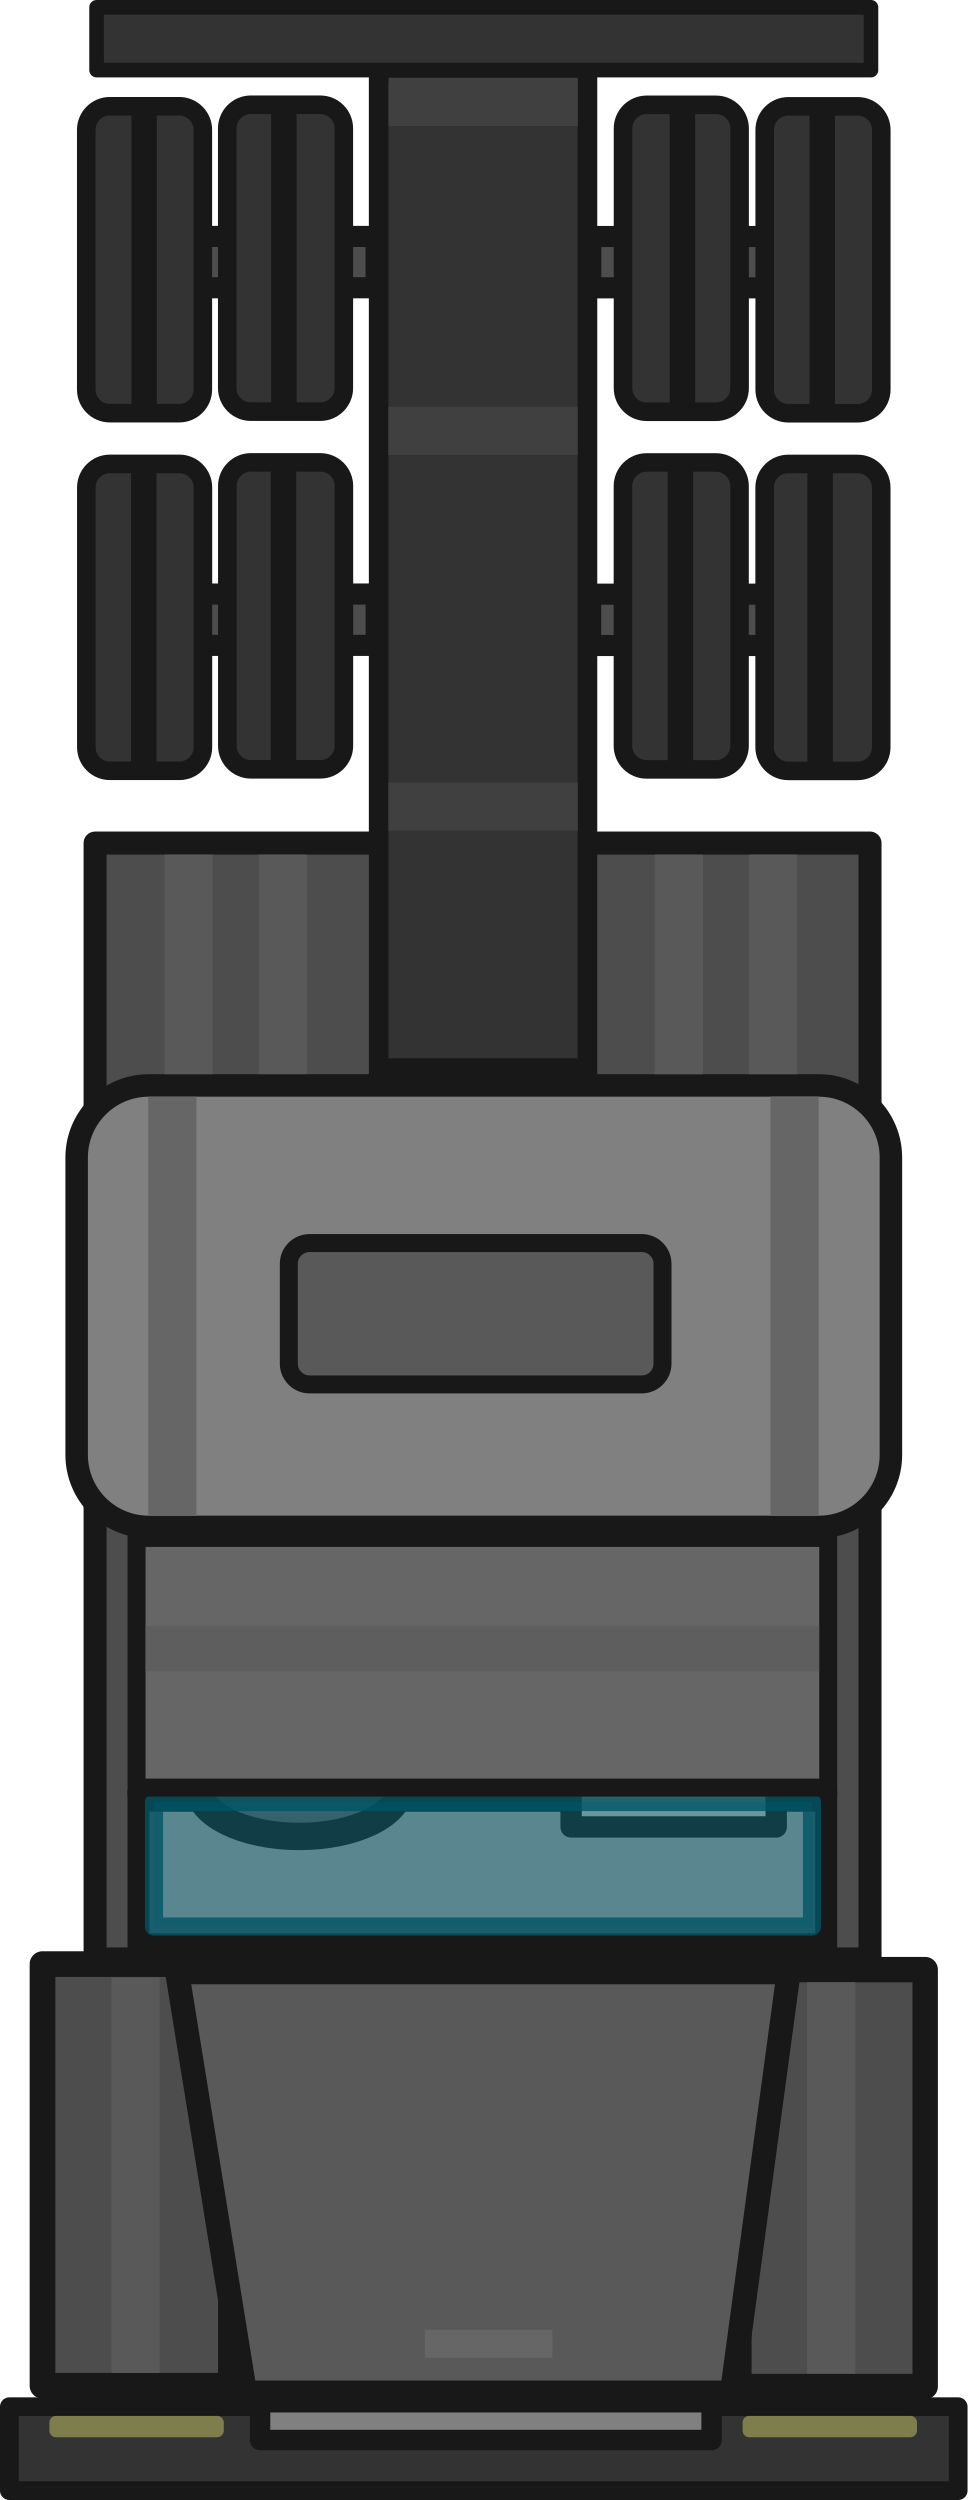
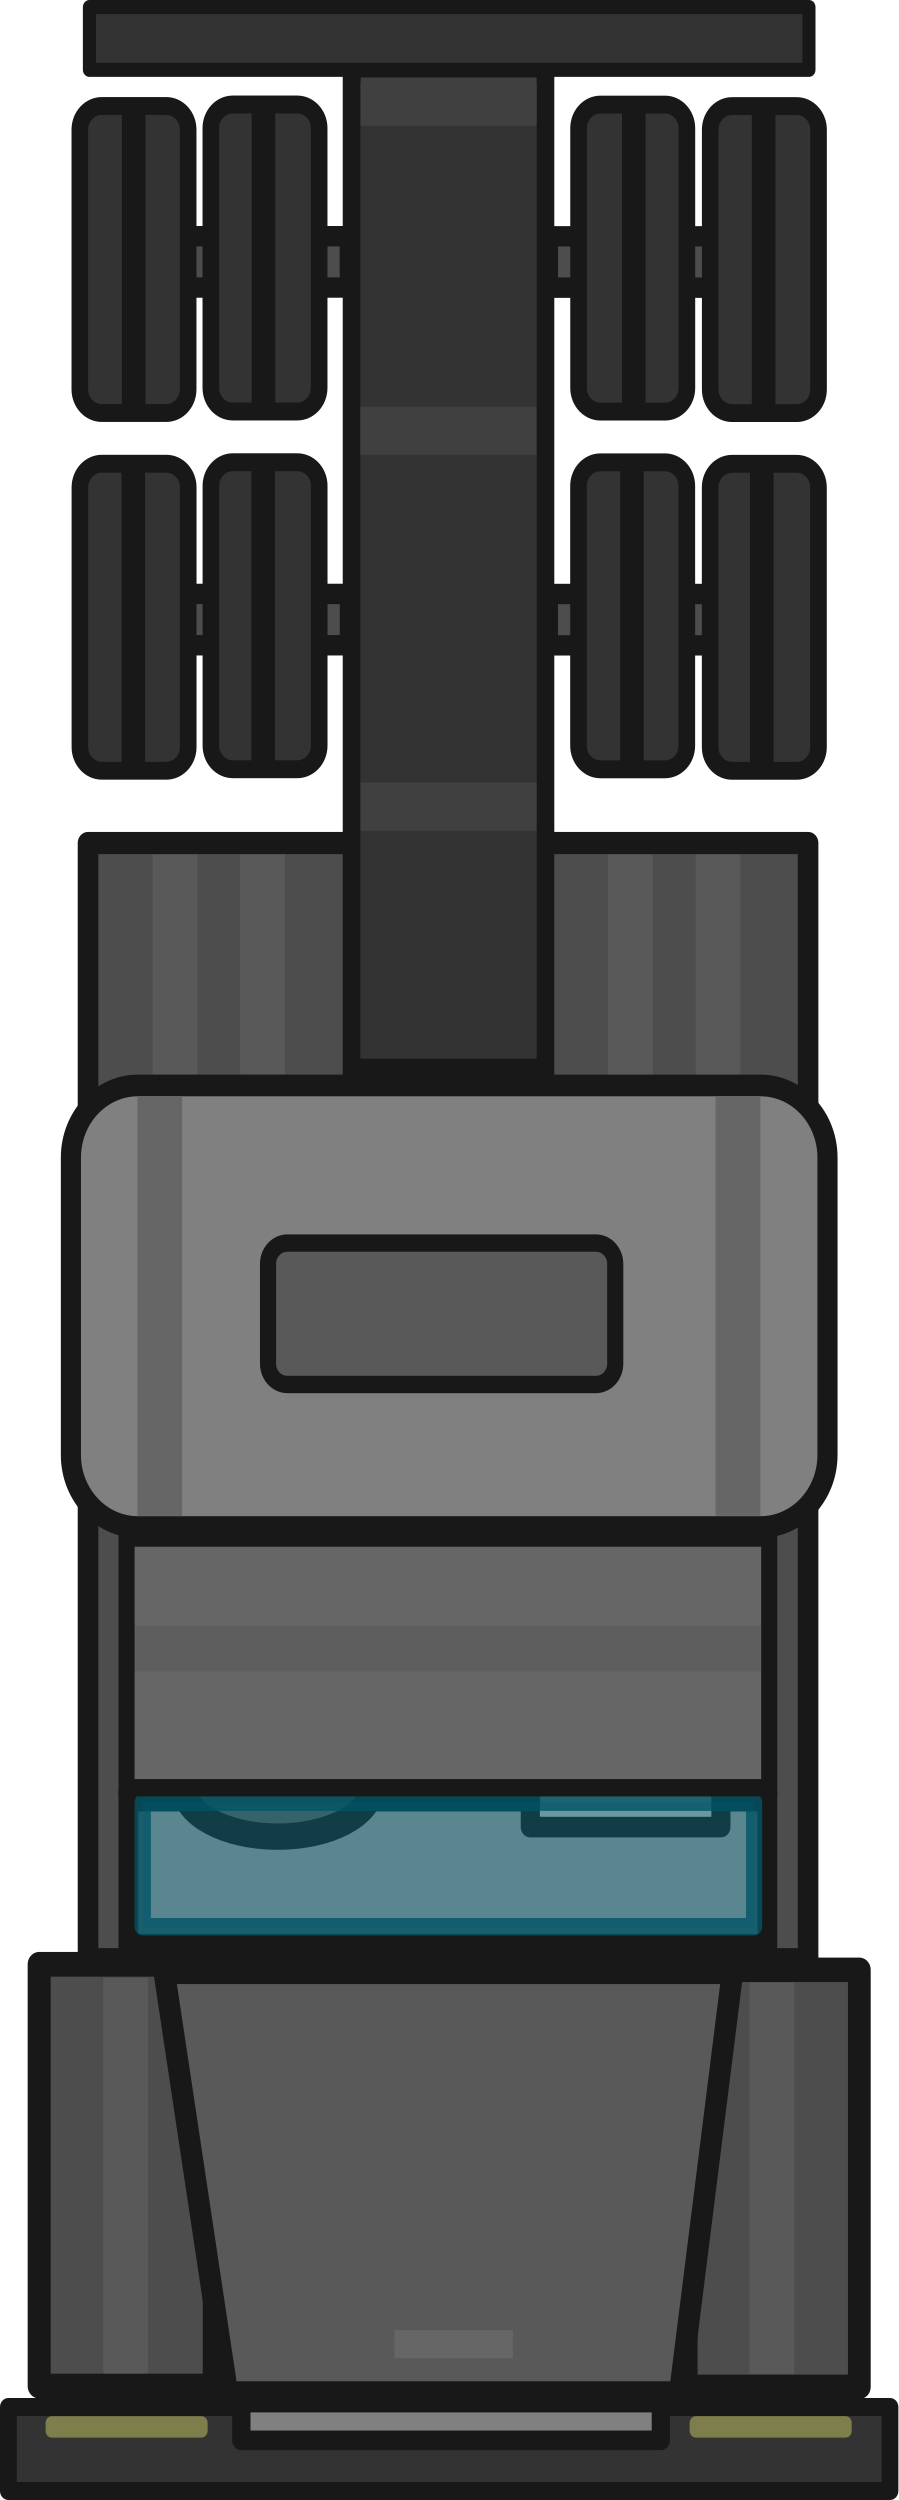
- <svg xmlns="http://www.w3.org/2000/svg" width="380.628" height="983.484" viewBox="0 0 100.708 260.213" version="1.1" id="svg48945">
+ <svg xmlns="http://www.w3.org/2000/svg" width="380.361" height="1058.475" viewBox="0 0 100.637 280.055" version="1.1" id="svg48945">
  <defs id="defs48942" />
-   <g id="layer1" transform="translate(4.7087669e-5)">
-     <g id="g1" transform="matrix(0.936471,0,0,0.936471,-2.9914317e-6,4.9226091e-8)">
-       <g id="g50244" transform="translate(0.2618751)">
-         <g id="g50226">
-           <rect style="fill:#4d4d4d;stroke:#181818;stroke-width:2.559;stroke-linecap:square;stroke-linejoin:round;stroke-dasharray:none;stroke-opacity:1;stop-color:#000000" id="rect2891-1" width="86.131" height="124.031" x="10.307" y="-217.736" transform="scale(1,-1)" />
-           <rect style="fill:#808080;stroke:#181818;stroke-width:2.5;stroke-linecap:square;stroke-dasharray:none;stroke-opacity:1;paint-order:fill markers stroke;stop-color:#000000" id="rect2891-2-4" width="90.503" height="49.07" x="8.257" y="-169.714" ry="8.016" transform="scale(1,-1)" />
-           <rect style="fill:#808080;stroke:#181818;stroke-width:2.441;stroke-linecap:square;stroke-dasharray:none;stroke-opacity:1;stop-color:#000000" id="rect6750-3" width="76.441" height="15.964" x="15.13" y="-216.102" transform="scale(1,-1)" />
-           <rect style="fill:#999999;fill-opacity:1;stroke:#181818;stroke-width:2.374;stroke-linecap:square;stroke-linejoin:round;stroke-dasharray:none;stroke-opacity:1;paint-order:normal;stop-color:#000000" id="rect13029-0" width="22.798" height="7.516" x="63.214" y="-203.055" transform="scale(1,-1)" />
-           <ellipse style="fill:#4d4d4d;fill-opacity:1;stroke:#181818;stroke-width:3.041;stroke-linecap:square;stroke-linejoin:round;stroke-dasharray:none;stroke-opacity:1;paint-order:normal;stop-color:#000000" id="path13026-7" cx="33.003" cy="-198.588" rx="11.235" ry="5.529" transform="scale(1,-1)" />
-           <rect style="fill:#0094b2;fill-opacity:0.3;stroke:#005465;stroke-width:2.012;stroke-linecap:square;stroke-linejoin:round;stroke-dasharray:none;stroke-opacity:0.8;paint-order:normal;stop-color:#000000" id="rect31476-1" width="73.126" height="13.84" x="16.856" y="-214.126" transform="scale(1,-1)" />
-           <rect style="fill:#595959;fill-opacity:1;stroke:#181818;stroke-width:2;stroke-linecap:square;stroke-dasharray:none;stroke-opacity:1;paint-order:normal;stop-color:#000000" id="rect7055-9" width="41.534" height="15.715" x="31.839" y="-153.874" ry="2.315" transform="scale(1,-1)" />
-           <rect style="fill:#666666;stroke:#181818;stroke-width:1.997;stroke-linecap:square;stroke-dasharray:none;stroke-opacity:1;stop-color:#000000" id="rect6486-2" width="76.876" height="27.747" x="14.916" y="-198.683" ry="0" transform="scale(1,-1)" />
-           <rect style="fill:#666666;fill-opacity:1;stroke:none;stroke-width:1.412;stroke-linecap:square;stroke-linejoin:round;stroke-dasharray:none;stroke-opacity:1;paint-order:normal;stop-color:#000000" id="rect13084-7" width="5.353" height="46.583" x="16.216" y="-168.478" transform="scale(1,-1)" />
-           <rect style="fill:#595959;fill-opacity:1;stroke:none;stroke-width:1.022;stroke-linecap:square;stroke-linejoin:round;stroke-dasharray:none;stroke-opacity:1;paint-order:normal;stop-color:#000000" id="rect13084-9-23" width="5.353" height="24.406" x="18.024" y="-119.394" transform="scale(1,-1)" />
-           <rect style="fill:#595959;fill-opacity:1;stroke:none;stroke-width:1.022;stroke-linecap:square;stroke-linejoin:round;stroke-dasharray:none;stroke-opacity:1;paint-order:normal;stop-color:#000000" id="rect13084-9-9-55" width="5.353" height="24.406" x="28.502" y="-119.39" transform="scale(1,-1)" />
-           <rect style="fill:#595959;fill-opacity:1;stroke:none;stroke-width:1.022;stroke-linecap:square;stroke-linejoin:round;stroke-dasharray:none;stroke-opacity:1;paint-order:normal;stop-color:#000000" id="rect13084-9-8-6" width="5.353" height="24.406" x="72.511" y="-119.4" transform="scale(1,-1)" />
-           <rect style="fill:#595959;fill-opacity:1;stroke:none;stroke-width:1.022;stroke-linecap:square;stroke-linejoin:round;stroke-dasharray:none;stroke-opacity:1;paint-order:normal;stop-color:#000000" id="rect13084-9-9-5-7" width="5.353" height="24.406" x="82.989" y="-119.396" transform="scale(1,-1)" />
-           <rect style="fill:#666666;fill-opacity:1;stroke:none;stroke-width:1.412;stroke-linecap:square;stroke-linejoin:round;stroke-dasharray:none;stroke-opacity:1;paint-order:normal;stop-color:#000000" id="rect13084-6-7" width="5.353" height="46.583" x="85.375" y="-168.462" transform="scale(1,-1)" />
-           <rect style="fill:#5e5e5e;fill-opacity:1;stroke:none;stroke-width:4.018;stroke-linecap:square;stroke-linejoin:round;stroke-dasharray:none;stroke-opacity:1;paint-order:fill markers stroke;stop-color:#000000" id="rect13943-9" width="5.027" height="74.832" x="180.73" y="15.942" transform="matrix(0,1,1,0,0,0)" />
+   <g id="layer1" transform="translate(-0.03524375,0.02860942)">
+     <g id="g1" transform="matrix(0.936471,0,0,1.008121,-2.9914317e-6,-0.05829433)" style="stroke-width:0.964">
+       <g id="g50244" transform="translate(0.2618751)" style="stroke-width:0.964">
+         <g id="g50226" style="stroke-width:0.964">
+           <rect style="fill:#4d4d4d;stroke:#181818;stroke-width:2.466;stroke-linecap:square;stroke-linejoin:round;stroke-dasharray:none;stroke-opacity:1;stop-color:#000000" id="rect2891-1" width="86.131" height="124.031" x="10.307" y="-217.736" transform="scale(1,-1)" />
+           <rect style="fill:#808080;stroke:#181818;stroke-width:2.41;stroke-linecap:square;stroke-dasharray:none;stroke-opacity:1;paint-order:fill markers stroke;stop-color:#000000" id="rect2891-2-4" width="90.503" height="49.07" x="8.257" y="-169.714" ry="8.016" transform="scale(1,-1)" />
+           <rect style="fill:#808080;stroke:#181818;stroke-width:2.353;stroke-linecap:square;stroke-dasharray:none;stroke-opacity:1;stop-color:#000000" id="rect6750-3" width="76.441" height="15.964" x="15.13" y="-216.102" transform="scale(1,-1)" />
+           <rect style="fill:#999999;fill-opacity:1;stroke:#181818;stroke-width:2.288;stroke-linecap:square;stroke-linejoin:round;stroke-dasharray:none;stroke-opacity:1;paint-order:normal;stop-color:#000000" id="rect13029-0" width="22.798" height="7.516" x="63.214" y="-203.055" transform="scale(1,-1)" />
+           <ellipse style="fill:#4d4d4d;fill-opacity:1;stroke:#181818;stroke-width:2.931;stroke-linecap:square;stroke-linejoin:round;stroke-dasharray:none;stroke-opacity:1;paint-order:normal;stop-color:#000000" id="path13026-7" cx="33.003" cy="-198.588" rx="11.235" ry="5.529" transform="scale(1,-1)" />
+           <rect style="fill:#0094b2;fill-opacity:0.3;stroke:#005465;stroke-width:1.94;stroke-linecap:square;stroke-linejoin:round;stroke-dasharray:none;stroke-opacity:0.8;paint-order:normal;stop-color:#000000" id="rect31476-1" width="73.126" height="13.84" x="16.856" y="-214.126" transform="scale(1,-1)" />
+           <rect style="fill:#595959;fill-opacity:1;stroke:#181818;stroke-width:1.928;stroke-linecap:square;stroke-dasharray:none;stroke-opacity:1;paint-order:normal;stop-color:#000000" id="rect7055-9" width="41.534" height="15.715" x="31.839" y="-153.874" ry="2.315" transform="scale(1,-1)" />
+           <rect style="fill:#666666;stroke:#181818;stroke-width:1.925;stroke-linecap:square;stroke-dasharray:none;stroke-opacity:1;stop-color:#000000" id="rect6486-2" width="76.876" height="27.747" x="14.916" y="-198.683" ry="0" transform="scale(1,-1)" />
+           <rect style="fill:#666666;fill-opacity:1;stroke:none;stroke-width:1.36;stroke-linecap:square;stroke-linejoin:round;stroke-dasharray:none;stroke-opacity:1;paint-order:normal;stop-color:#000000" id="rect13084-7" width="5.353" height="46.583" x="16.216" y="-168.478" transform="scale(1,-1)" />
+           <rect style="fill:#595959;fill-opacity:1;stroke:none;stroke-width:0.985;stroke-linecap:square;stroke-linejoin:round;stroke-dasharray:none;stroke-opacity:1;paint-order:normal;stop-color:#000000" id="rect13084-9-23" width="5.353" height="24.406" x="18.024" y="-119.394" transform="scale(1,-1)" />
+           <rect style="fill:#595959;fill-opacity:1;stroke:none;stroke-width:0.985;stroke-linecap:square;stroke-linejoin:round;stroke-dasharray:none;stroke-opacity:1;paint-order:normal;stop-color:#000000" id="rect13084-9-9-55" width="5.353" height="24.406" x="28.502" y="-119.39" transform="scale(1,-1)" />
+           <rect style="fill:#595959;fill-opacity:1;stroke:none;stroke-width:0.985;stroke-linecap:square;stroke-linejoin:round;stroke-dasharray:none;stroke-opacity:1;paint-order:normal;stop-color:#000000" id="rect13084-9-8-6" width="5.353" height="24.406" x="72.511" y="-119.4" transform="scale(1,-1)" />
+           <rect style="fill:#595959;fill-opacity:1;stroke:none;stroke-width:0.985;stroke-linecap:square;stroke-linejoin:round;stroke-dasharray:none;stroke-opacity:1;paint-order:normal;stop-color:#000000" id="rect13084-9-9-5-7" width="5.353" height="24.406" x="82.989" y="-119.396" transform="scale(1,-1)" />
+           <rect style="fill:#666666;fill-opacity:1;stroke:none;stroke-width:1.36;stroke-linecap:square;stroke-linejoin:round;stroke-dasharray:none;stroke-opacity:1;paint-order:normal;stop-color:#000000" id="rect13084-6-7" width="5.353" height="46.583" x="85.375" y="-168.462" transform="scale(1,-1)" />
+           <rect style="fill:#5e5e5e;fill-opacity:1;stroke:none;stroke-width:3.872;stroke-linecap:square;stroke-linejoin:round;stroke-dasharray:none;stroke-opacity:1;paint-order:fill markers stroke;stop-color:#000000" id="rect13943-9" width="5.027" height="74.832" x="180.73" y="15.942" transform="matrix(0,1,1,0,0,0)" />
        </g>
      </g>
-       <rect style="fill:#333333;fill-opacity:1;stroke:#181818;stroke-width:2.083;stroke-linecap:square;stroke-linejoin:round;stroke-dasharray:none;stroke-opacity:1;paint-order:normal;stop-color:#000000" id="rect8513-8" width="105.457" height="9.327" x="1.041" y="-276.825" transform="scale(1,-1)" />
-       <rect style="fill:#d9d96d;fill-opacity:0.45;stroke:none;stroke-width:2.5;stroke-linecap:square;stroke-linejoin:round;stroke-dasharray:none;stroke-opacity:1;paint-order:fill markers stroke;stop-color:#000000" id="rect16616-9" width="19.381" height="2.381" x="5.492" y="-270.896" ry="0.744" transform="scale(1,-1)" />
-       <rect style="fill:#d9d96d;fill-opacity:0.45;stroke:none;stroke-width:2.5;stroke-linecap:square;stroke-linejoin:round;stroke-dasharray:none;stroke-opacity:1;paint-order:fill markers stroke;stop-color:#000000" id="rect16616-3-4" width="19.381" height="2.381" x="82.538" y="-270.893" ry="0.744" transform="scale(1,-1)" />
-       <rect style="fill:#808080;stroke:#181818;stroke-width:2.27;stroke-linecap:square;stroke-linejoin:round;stroke-opacity:1;stop-color:#000000" id="rect6748-4" width="50.183" height="4.201" x="28.907" y="-271.2" transform="scale(1,-1)" />
-       <g id="g10410-8" transform="matrix(1.533412,0,0,-1.533412,-3045.219,747.2902)" />
-       <g id="g50192" transform="translate(0.2535484)">
-         <rect style="fill:#4d4d4d;stroke:#181818;stroke-width:2.856;stroke-linecap:square;stroke-linejoin:round;stroke-opacity:1;stop-color:#000000" id="rect6515-8" width="20.943" height="46.864" x="4.47" y="-265.167" transform="scale(1,-1)" />
-         <rect style="fill:#595959;fill-opacity:1;stroke:none;stroke-width:1.371;stroke-linecap:square;stroke-linejoin:round;stroke-dasharray:none;stroke-opacity:1;paint-order:normal;stop-color:#000000" id="rect13084-9-1-2" width="5.353" height="43.957" x="12.135" y="-263.747" transform="scale(1,-1)" />
-         <rect style="fill:#4d4d4d;stroke:#181818;stroke-width:2.824;stroke-linecap:square;stroke-linejoin:round;stroke-opacity:1;stop-color:#000000" id="rect6515-6-3" width="20.71" height="46.335" x="81.868" y="-265.253" transform="scale(1,-1)" />
-         <rect style="fill:#595959;fill-opacity:1;stroke:none;stroke-width:1.364;stroke-linecap:square;stroke-linejoin:round;stroke-dasharray:none;stroke-opacity:1;paint-order:normal;stop-color:#000000" id="rect13084-9-1-9-27" width="5.353" height="43.512" x="89.447" y="-263.833" transform="scale(1,-1)" />
-         <path style="fill:#595959;fill-opacity:1;stroke:#181818;stroke-width:2.665;stroke-linecap:square;stroke-opacity:1;stop-color:#000000" d="M 19.434,219.211 H 87.404 L 81.092,265.921 H 26.986 Z" id="path6571-5" />
-         <rect style="fill:#666666;fill-opacity:1;stroke:none;stroke-width:0.593;stroke-linecap:square;stroke-linejoin:round;stroke-dasharray:none;stroke-opacity:1;paint-order:normal;stop-color:#000000" id="rect13084-9-9-3-4" width="3.108" height="14.17" x="258.952" y="46.968" transform="matrix(0,1,1,0,0,0)" />
+       <rect style="fill:#333333;fill-opacity:1;stroke:#181818;stroke-width:2.007;stroke-linecap:square;stroke-linejoin:round;stroke-dasharray:none;stroke-opacity:1;paint-order:normal;stop-color:#000000" id="rect8513-8" width="105.457" height="9.327" x="1.041" y="-276.825" transform="scale(1,-1)" />
+       <rect style="fill:#d9d96d;fill-opacity:0.45;stroke:none;stroke-width:2.41;stroke-linecap:square;stroke-linejoin:round;stroke-dasharray:none;stroke-opacity:1;paint-order:fill markers stroke;stop-color:#000000" id="rect16616-9" width="19.381" height="2.381" x="5.492" y="-270.896" ry="0.744" transform="scale(1,-1)" />
+       <rect style="fill:#d9d96d;fill-opacity:0.45;stroke:none;stroke-width:2.41;stroke-linecap:square;stroke-linejoin:round;stroke-dasharray:none;stroke-opacity:1;paint-order:fill markers stroke;stop-color:#000000" id="rect16616-3-4" width="19.381" height="2.381" x="82.538" y="-270.893" ry="0.744" transform="scale(1,-1)" />
+       <rect style="fill:#808080;stroke:#181818;stroke-width:2.187;stroke-linecap:square;stroke-linejoin:round;stroke-opacity:1;stop-color:#000000" id="rect6748-4" width="50.183" height="4.201" x="28.907" y="-271.2" transform="scale(1,-1)" />
+       <g id="g10410-8" transform="matrix(1.533412,0,0,-1.533412,-3045.219,747.2902)" style="stroke-width:0.964" />
+       <g id="g50192" transform="translate(0.2535484)" style="stroke-width:0.964">
+         <rect style="fill:#4d4d4d;stroke:#181818;stroke-width:2.753;stroke-linecap:square;stroke-linejoin:round;stroke-opacity:1;stop-color:#000000" id="rect6515-8" width="20.943" height="46.864" x="4.47" y="-265.167" transform="scale(1,-1)" />
+         <rect style="fill:#595959;fill-opacity:1;stroke:none;stroke-width:1.322;stroke-linecap:square;stroke-linejoin:round;stroke-dasharray:none;stroke-opacity:1;paint-order:normal;stop-color:#000000" id="rect13084-9-1-2" width="5.353" height="43.957" x="12.135" y="-263.747" transform="scale(1,-1)" />
+         <rect style="fill:#4d4d4d;stroke:#181818;stroke-width:2.722;stroke-linecap:square;stroke-linejoin:round;stroke-opacity:1;stop-color:#000000" id="rect6515-6-3" width="20.71" height="46.335" x="81.868" y="-265.253" transform="scale(1,-1)" />
+         <rect style="fill:#595959;fill-opacity:1;stroke:none;stroke-width:1.315;stroke-linecap:square;stroke-linejoin:round;stroke-dasharray:none;stroke-opacity:1;paint-order:normal;stop-color:#000000" id="rect13084-9-1-9-27" width="5.353" height="43.512" x="89.447" y="-263.833" transform="scale(1,-1)" />
+         <path style="fill:#595959;fill-opacity:1;stroke:#181818;stroke-width:2.569;stroke-linecap:square;stroke-opacity:1;stop-color:#000000" d="M 19.434,219.211 H 87.404 L 81.092,265.921 H 26.986 Z" id="path6571-5" />
+         <rect style="fill:#666666;fill-opacity:1;stroke:none;stroke-width:0.572;stroke-linecap:square;stroke-linejoin:round;stroke-dasharray:none;stroke-opacity:1;paint-order:normal;stop-color:#000000" id="rect13084-9-9-3-4" width="3.108" height="14.17" x="258.952" y="46.968" transform="matrix(0,1,1,0,0,0)" />
      </g>
-       <rect style="fill:#333333;fill-opacity:1;stroke:#181818;stroke-width:1.627;stroke-linecap:square;stroke-linejoin:round;stroke-dasharray:none;stroke-opacity:1;paint-order:normal;stop-color:#000000" id="rect8513-9-77" width="86.069" height="6.977" x="10.735" y="-7.79" transform="scale(1,-1)" />
-       <rect style="fill:#333333;stroke:#181818;stroke-width:2.184;stroke-linecap:square;stroke-dasharray:none;stroke-opacity:1;stop-color:#000000" id="rect6515-64-3" width="23.203" height="110.598" x="42.088" y="-118.719" transform="scale(1,-1)" />
-       <rect style="fill:#4d4d4d;fill-opacity:1;stroke:#181818;stroke-width:2.35;stroke-linecap:square;stroke-linejoin:round;stroke-dasharray:none;stroke-opacity:1;paint-order:normal;stop-color:#000000" id="rect12747-6" width="30.048" height="5.706" x="11.755" y="-31.983" ry="0" transform="scale(1,-1)" />
-       <rect style="fill:#333333;fill-opacity:1;stroke:#181818;stroke-width:2.063;stroke-linecap:square;stroke-linejoin:round;stroke-dasharray:none;stroke-opacity:1;paint-order:normal;stop-color:#000000" id="rect11293-87" width="12.957" height="34.113" x="25.258" y="-45.756" ry="2.624" transform="scale(1,-1)" />
-       <rect style="fill:#333333;fill-opacity:1;stroke:#181818;stroke-width:2.063;stroke-linecap:square;stroke-linejoin:round;stroke-dasharray:none;stroke-opacity:1;paint-order:normal;stop-color:#000000" id="rect11293-5-1" width="12.957" height="34.113" x="9.587" y="-45.922" ry="2.624" transform="scale(1,-1)" />
-       <rect style="fill:#4d4d4d;fill-opacity:1;stroke:#181818;stroke-width:2.35;stroke-linecap:square;stroke-linejoin:round;stroke-dasharray:none;stroke-opacity:1;paint-order:normal;stop-color:#000000" id="rect12747-9-4" width="30.048" height="5.706" x="11.763" y="-71.733" ry="0" transform="scale(1,-1)" />
-       <rect style="fill:#333333;fill-opacity:1;stroke:#181818;stroke-width:2.063;stroke-linecap:square;stroke-linejoin:round;stroke-dasharray:none;stroke-opacity:1;paint-order:normal;stop-color:#000000" id="rect11293-2-1" width="12.957" height="34.113" x="25.266" y="-85.506" ry="2.624" transform="scale(1,-1)" />
-       <rect style="fill:#333333;fill-opacity:1;stroke:#181818;stroke-width:2.063;stroke-linecap:square;stroke-linejoin:round;stroke-dasharray:none;stroke-opacity:1;paint-order:normal;stop-color:#000000" id="rect11293-5-3-96" width="12.957" height="34.113" x="9.596" y="-85.672" ry="2.624" transform="scale(1,-1)" />
-       <rect style="fill:#4d4d4d;fill-opacity:1;stroke:#181818;stroke-width:2.35;stroke-linecap:square;stroke-linejoin:round;stroke-dasharray:none;stroke-opacity:1;paint-order:normal;stop-color:#000000" id="rect12747-1-8" width="30.048" height="5.706" x="-95.706" y="-31.993" ry="0" transform="scale(-1)" />
-       <rect style="fill:#333333;fill-opacity:1;stroke:#181818;stroke-width:2.063;stroke-linecap:square;stroke-linejoin:round;stroke-dasharray:none;stroke-opacity:1;paint-order:normal;stop-color:#000000" id="rect11293-3-0" width="12.957" height="34.113" x="-82.204" y="-45.765" ry="2.624" transform="scale(-1)" />
-       <rect style="fill:#333333;fill-opacity:1;stroke:#181818;stroke-width:2.063;stroke-linecap:square;stroke-linejoin:round;stroke-dasharray:none;stroke-opacity:1;paint-order:normal;stop-color:#000000" id="rect11293-5-0-2" width="12.957" height="34.113" x="-97.952" y="-45.931" ry="2.624" transform="scale(-1)" />
-       <rect style="fill:#4d4d4d;fill-opacity:1;stroke:#181818;stroke-width:2.35;stroke-linecap:square;stroke-linejoin:round;stroke-dasharray:none;stroke-opacity:1;paint-order:normal;stop-color:#000000" id="rect12747-9-0-5" width="30.048" height="5.706" x="-95.698" y="-71.743" ry="0" transform="scale(-1)" />
-       <rect style="fill:#333333;fill-opacity:1;stroke:#181818;stroke-width:2.063;stroke-linecap:square;stroke-linejoin:round;stroke-dasharray:none;stroke-opacity:1;paint-order:normal;stop-color:#000000" id="rect11293-2-7-2" width="12.957" height="34.113" x="-82.196" y="-85.516" ry="2.624" transform="scale(-1)" />
-       <rect style="fill:#333333;fill-opacity:1;stroke:#181818;stroke-width:2.063;stroke-linecap:square;stroke-linejoin:round;stroke-dasharray:none;stroke-opacity:1;paint-order:normal;stop-color:#000000" id="rect11293-5-3-3-6" width="12.957" height="34.113" x="-97.944" y="-85.681" ry="2.624" transform="scale(-1)" />
-       <rect style="fill:#404040;fill-opacity:1;stroke:none;stroke-width:0.948;stroke-linecap:square;stroke-linejoin:round;stroke-dasharray:none;stroke-opacity:1;paint-order:normal;stop-color:#000000" id="rect13084-9-9-1-72" width="5.353" height="21.033" x="86.974" y="43.178" transform="matrix(0,1,1,0,0,0)" />
-       <rect style="fill:#181818;fill-opacity:1;stroke:none;stroke-width:0.864;stroke-linecap:square;stroke-linejoin:round;stroke-dasharray:none;stroke-opacity:1;paint-order:normal;stop-color:#000000" id="rect13084-9-9-1-4-7" width="2.827" height="33.053" x="-17.396" y="51.825" transform="scale(-1,1)" />
-       <rect style="fill:#181818;fill-opacity:1;stroke:none;stroke-width:0.864;stroke-linecap:square;stroke-linejoin:round;stroke-dasharray:none;stroke-opacity:1;paint-order:normal;stop-color:#000000" id="rect13084-9-9-1-4-1-08" width="2.827" height="33.053" x="-32.923" y="52.026" transform="scale(-1,1)" />
-       <rect style="fill:#181818;fill-opacity:1;stroke:none;stroke-width:0.864;stroke-linecap:square;stroke-linejoin:round;stroke-dasharray:none;stroke-opacity:1;paint-order:normal;stop-color:#000000" id="rect13084-9-9-1-4-5-7" width="2.827" height="33.053" x="-17.439" y="11.973" transform="scale(-1,1)" />
-       <rect style="fill:#181818;fill-opacity:1;stroke:none;stroke-width:0.864;stroke-linecap:square;stroke-linejoin:round;stroke-dasharray:none;stroke-opacity:1;paint-order:normal;stop-color:#000000" id="rect13084-9-9-1-4-1-2-0" width="2.827" height="33.053" x="-32.966" y="12.175" transform="scale(-1,1)" />
-       <rect style="fill:#181818;fill-opacity:1;stroke:none;stroke-width:0.864;stroke-linecap:square;stroke-linejoin:round;stroke-dasharray:none;stroke-opacity:1;paint-order:normal;stop-color:#000000" id="rect13084-9-9-1-4-51-8" width="2.827" height="33.053" x="89.968" y="12.145" />
-       <rect style="fill:#181818;fill-opacity:1;stroke:none;stroke-width:0.864;stroke-linecap:square;stroke-linejoin:round;stroke-dasharray:none;stroke-opacity:1;paint-order:normal;stop-color:#000000" id="rect13084-9-9-1-4-1-0-5" width="2.827" height="33.053" x="74.44" y="12.346" />
-       <rect style="fill:#404040;fill-opacity:1;stroke:none;stroke-width:0.948;stroke-linecap:square;stroke-linejoin:round;stroke-dasharray:none;stroke-opacity:1;paint-order:normal;stop-color:#000000" id="rect13084-9-9-1-7-09" width="5.353" height="21.033" x="45.212" y="43.164" transform="matrix(0,1,1,0,0,0)" />
-       <rect style="fill:#404040;fill-opacity:1;stroke:none;stroke-width:0.948;stroke-linecap:square;stroke-linejoin:round;stroke-dasharray:none;stroke-opacity:1;paint-order:normal;stop-color:#000000" id="rect13084-9-9-1-5-6" width="5.353" height="21.033" x="8.645" y="43.189" transform="matrix(0,1,1,0,0,0)" />
-       <rect style="fill:#181818;fill-opacity:1;stroke:none;stroke-width:0.864;stroke-linecap:square;stroke-linejoin:round;stroke-dasharray:none;stroke-opacity:1;paint-order:normal;stop-color:#000000" id="rect13084-9-9-1-4-3-6" width="2.827" height="33.053" x="-77.041" y="51.859" transform="scale(-1,1)" />
-       <rect style="fill:#181818;fill-opacity:1;stroke:none;stroke-width:0.864;stroke-linecap:square;stroke-linejoin:round;stroke-dasharray:none;stroke-opacity:1;paint-order:normal;stop-color:#000000" id="rect13084-9-9-1-4-1-1-2" width="2.827" height="33.053" x="-92.568" y="52.06" transform="scale(-1,1)" />
+       <rect style="fill:#333333;fill-opacity:1;stroke:#181818;stroke-width:1.568;stroke-linecap:square;stroke-linejoin:round;stroke-dasharray:none;stroke-opacity:1;paint-order:normal;stop-color:#000000" id="rect8513-9-77" width="86.069" height="6.977" x="10.735" y="-7.79" transform="scale(1,-1)" />
+       <rect style="fill:#333333;stroke:#181818;stroke-width:2.105;stroke-linecap:square;stroke-dasharray:none;stroke-opacity:1;stop-color:#000000" id="rect6515-64-3" width="23.203" height="110.598" x="42.088" y="-118.719" transform="scale(1,-1)" />
+       <rect style="fill:#4d4d4d;fill-opacity:1;stroke:#181818;stroke-width:2.265;stroke-linecap:square;stroke-linejoin:round;stroke-dasharray:none;stroke-opacity:1;paint-order:normal;stop-color:#000000" id="rect12747-6" width="30.048" height="5.706" x="11.755" y="-31.983" ry="0" transform="scale(1,-1)" />
+       <rect style="fill:#333333;fill-opacity:1;stroke:#181818;stroke-width:1.989;stroke-linecap:square;stroke-linejoin:round;stroke-dasharray:none;stroke-opacity:1;paint-order:normal;stop-color:#000000" id="rect11293-87" width="12.957" height="34.113" x="25.258" y="-45.756" ry="2.624" transform="scale(1,-1)" />
+       <rect style="fill:#333333;fill-opacity:1;stroke:#181818;stroke-width:1.989;stroke-linecap:square;stroke-linejoin:round;stroke-dasharray:none;stroke-opacity:1;paint-order:normal;stop-color:#000000" id="rect11293-5-1" width="12.957" height="34.113" x="9.587" y="-45.922" ry="2.624" transform="scale(1,-1)" />
+       <rect style="fill:#4d4d4d;fill-opacity:1;stroke:#181818;stroke-width:2.265;stroke-linecap:square;stroke-linejoin:round;stroke-dasharray:none;stroke-opacity:1;paint-order:normal;stop-color:#000000" id="rect12747-9-4" width="30.048" height="5.706" x="11.763" y="-71.733" ry="0" transform="scale(1,-1)" />
+       <rect style="fill:#333333;fill-opacity:1;stroke:#181818;stroke-width:1.989;stroke-linecap:square;stroke-linejoin:round;stroke-dasharray:none;stroke-opacity:1;paint-order:normal;stop-color:#000000" id="rect11293-2-1" width="12.957" height="34.113" x="25.266" y="-85.506" ry="2.624" transform="scale(1,-1)" />
+       <rect style="fill:#333333;fill-opacity:1;stroke:#181818;stroke-width:1.989;stroke-linecap:square;stroke-linejoin:round;stroke-dasharray:none;stroke-opacity:1;paint-order:normal;stop-color:#000000" id="rect11293-5-3-96" width="12.957" height="34.113" x="9.596" y="-85.672" ry="2.624" transform="scale(1,-1)" />
+       <rect style="fill:#4d4d4d;fill-opacity:1;stroke:#181818;stroke-width:2.265;stroke-linecap:square;stroke-linejoin:round;stroke-dasharray:none;stroke-opacity:1;paint-order:normal;stop-color:#000000" id="rect12747-1-8" width="30.048" height="5.706" x="-95.706" y="-31.993" ry="0" transform="scale(-1)" />
+       <rect style="fill:#333333;fill-opacity:1;stroke:#181818;stroke-width:1.989;stroke-linecap:square;stroke-linejoin:round;stroke-dasharray:none;stroke-opacity:1;paint-order:normal;stop-color:#000000" id="rect11293-3-0" width="12.957" height="34.113" x="-82.204" y="-45.765" ry="2.624" transform="scale(-1)" />
+       <rect style="fill:#333333;fill-opacity:1;stroke:#181818;stroke-width:1.989;stroke-linecap:square;stroke-linejoin:round;stroke-dasharray:none;stroke-opacity:1;paint-order:normal;stop-color:#000000" id="rect11293-5-0-2" width="12.957" height="34.113" x="-97.952" y="-45.931" ry="2.624" transform="scale(-1)" />
+       <rect style="fill:#4d4d4d;fill-opacity:1;stroke:#181818;stroke-width:2.265;stroke-linecap:square;stroke-linejoin:round;stroke-dasharray:none;stroke-opacity:1;paint-order:normal;stop-color:#000000" id="rect12747-9-0-5" width="30.048" height="5.706" x="-95.698" y="-71.743" ry="0" transform="scale(-1)" />
+       <rect style="fill:#333333;fill-opacity:1;stroke:#181818;stroke-width:1.989;stroke-linecap:square;stroke-linejoin:round;stroke-dasharray:none;stroke-opacity:1;paint-order:normal;stop-color:#000000" id="rect11293-2-7-2" width="12.957" height="34.113" x="-82.196" y="-85.516" ry="2.624" transform="scale(-1)" />
+       <rect style="fill:#333333;fill-opacity:1;stroke:#181818;stroke-width:1.989;stroke-linecap:square;stroke-linejoin:round;stroke-dasharray:none;stroke-opacity:1;paint-order:normal;stop-color:#000000" id="rect11293-5-3-3-6" width="12.957" height="34.113" x="-97.944" y="-85.681" ry="2.624" transform="scale(-1)" />
+       <rect style="fill:#404040;fill-opacity:1;stroke:none;stroke-width:0.914;stroke-linecap:square;stroke-linejoin:round;stroke-dasharray:none;stroke-opacity:1;paint-order:normal;stop-color:#000000" id="rect13084-9-9-1-72" width="5.353" height="21.033" x="86.974" y="43.178" transform="matrix(0,1,1,0,0,0)" />
+       <rect style="fill:#181818;fill-opacity:1;stroke:none;stroke-width:0.833;stroke-linecap:square;stroke-linejoin:round;stroke-dasharray:none;stroke-opacity:1;paint-order:normal;stop-color:#000000" id="rect13084-9-9-1-4-7" width="2.827" height="33.053" x="-17.396" y="51.825" transform="scale(-1,1)" />
+       <rect style="fill:#181818;fill-opacity:1;stroke:none;stroke-width:0.833;stroke-linecap:square;stroke-linejoin:round;stroke-dasharray:none;stroke-opacity:1;paint-order:normal;stop-color:#000000" id="rect13084-9-9-1-4-1-08" width="2.827" height="33.053" x="-32.923" y="52.026" transform="scale(-1,1)" />
+       <rect style="fill:#181818;fill-opacity:1;stroke:none;stroke-width:0.833;stroke-linecap:square;stroke-linejoin:round;stroke-dasharray:none;stroke-opacity:1;paint-order:normal;stop-color:#000000" id="rect13084-9-9-1-4-5-7" width="2.827" height="33.053" x="-17.439" y="11.973" transform="scale(-1,1)" />
+       <rect style="fill:#181818;fill-opacity:1;stroke:none;stroke-width:0.833;stroke-linecap:square;stroke-linejoin:round;stroke-dasharray:none;stroke-opacity:1;paint-order:normal;stop-color:#000000" id="rect13084-9-9-1-4-1-2-0" width="2.827" height="33.053" x="-32.966" y="12.175" transform="scale(-1,1)" />
+       <rect style="fill:#181818;fill-opacity:1;stroke:none;stroke-width:0.833;stroke-linecap:square;stroke-linejoin:round;stroke-dasharray:none;stroke-opacity:1;paint-order:normal;stop-color:#000000" id="rect13084-9-9-1-4-51-8" width="2.827" height="33.053" x="89.968" y="12.145" />
+       <rect style="fill:#181818;fill-opacity:1;stroke:none;stroke-width:0.833;stroke-linecap:square;stroke-linejoin:round;stroke-dasharray:none;stroke-opacity:1;paint-order:normal;stop-color:#000000" id="rect13084-9-9-1-4-1-0-5" width="2.827" height="33.053" x="74.44" y="12.346" />
+       <rect style="fill:#404040;fill-opacity:1;stroke:none;stroke-width:0.914;stroke-linecap:square;stroke-linejoin:round;stroke-dasharray:none;stroke-opacity:1;paint-order:normal;stop-color:#000000" id="rect13084-9-9-1-7-09" width="5.353" height="21.033" x="45.212" y="43.164" transform="matrix(0,1,1,0,0,0)" />
+       <rect style="fill:#404040;fill-opacity:1;stroke:none;stroke-width:0.914;stroke-linecap:square;stroke-linejoin:round;stroke-dasharray:none;stroke-opacity:1;paint-order:normal;stop-color:#000000" id="rect13084-9-9-1-5-6" width="5.353" height="21.033" x="8.645" y="43.189" transform="matrix(0,1,1,0,0,0)" />
+       <rect style="fill:#181818;fill-opacity:1;stroke:none;stroke-width:0.833;stroke-linecap:square;stroke-linejoin:round;stroke-dasharray:none;stroke-opacity:1;paint-order:normal;stop-color:#000000" id="rect13084-9-9-1-4-3-6" width="2.827" height="33.053" x="-77.041" y="51.859" transform="scale(-1,1)" />
+       <rect style="fill:#181818;fill-opacity:1;stroke:none;stroke-width:0.833;stroke-linecap:square;stroke-linejoin:round;stroke-dasharray:none;stroke-opacity:1;paint-order:normal;stop-color:#000000" id="rect13084-9-9-1-4-1-1-2" width="2.827" height="33.053" x="-92.568" y="52.06" transform="scale(-1,1)" />
    </g>
  </g>
</svg>
